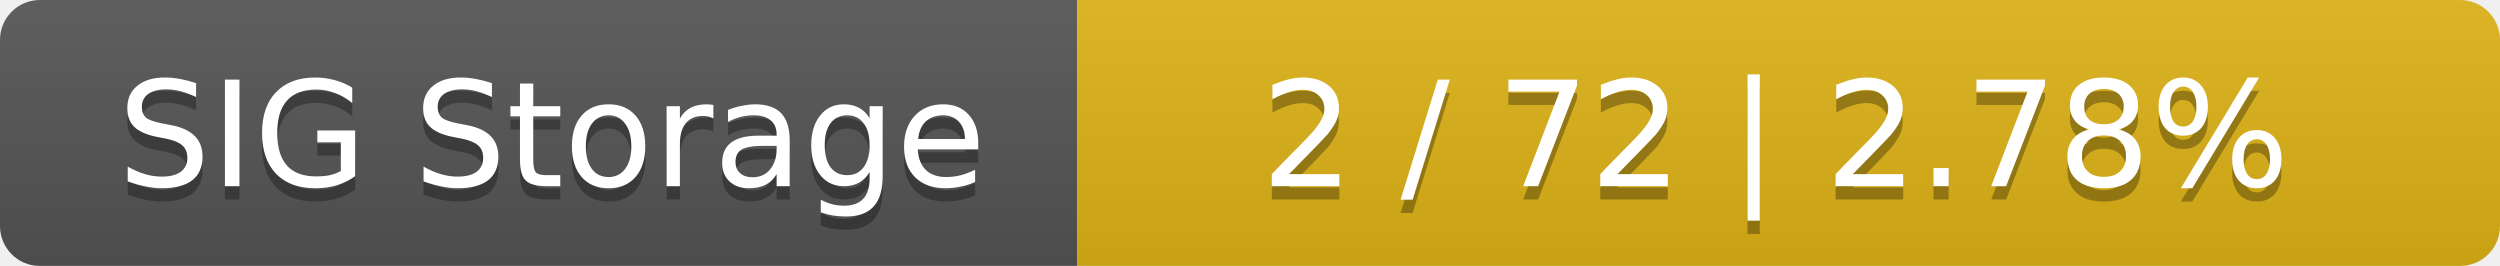
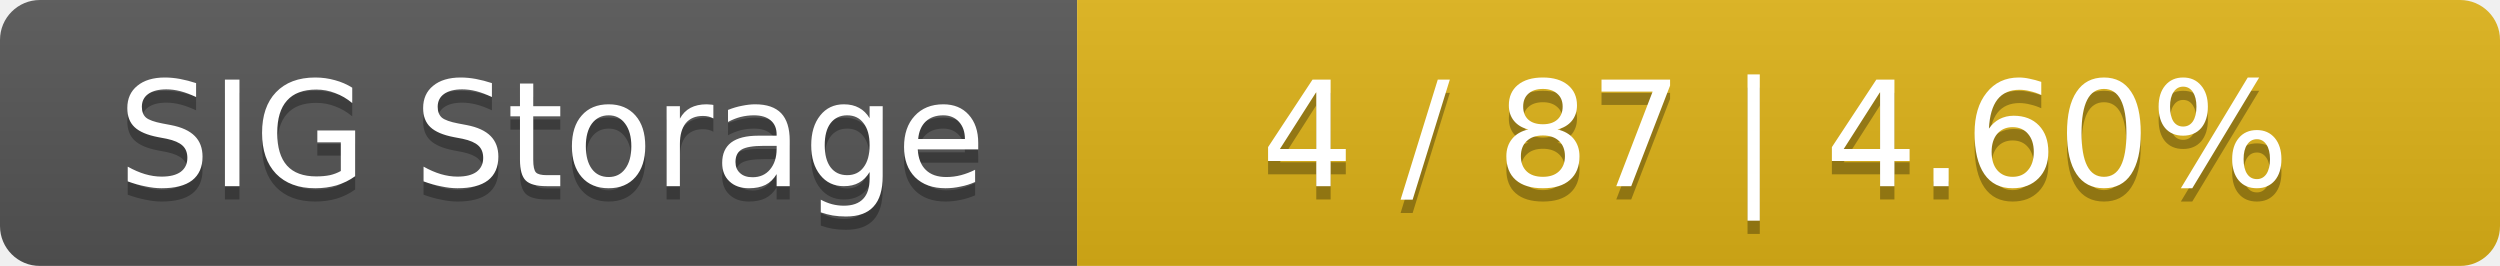
<svg xmlns="http://www.w3.org/2000/svg" width="188" height="20">
  <linearGradient id="smooth" x2="0" y2="100%">
    <stop offset="0" stop-color="#bbb" stop-opacity=".1" />
    <stop offset="1" stop-opacity=".1" />
  </linearGradient>
  <mask id="round">
    <rect width="188" height="20" rx="3" fill="#fff" />
  </mask>
  <g mask="url(#round)">
    <rect width="81" height="20" fill="#555" />
    <rect x="81" width="107" height="20" fill="#dfb317" />
    <rect width="188" height="20" fill="url(#smooth)" />
  </g>
  <g fill="#fff" text-anchor="middle" font-family="DejaVu Sans,Verdana,Geneva,sans-serif" font-size="11">
    <text x="41.5" y="15" fill="#010101" fill-opacity=".3">SIG Storage</text>
    <text x="41.5" y="14">SIG Storage</text>
-     <text x="133.5" y="15" fill="#010101" fill-opacity=".3">2 / 72    |    2.78%</text>
-     <text x="133.5" y="14">2 / 72    |    2.78%</text>
+     <text x="133.5" y="15" fill="#010101" fill-opacity=".3">4 / 87    |    4.60%</text>
+     <text x="133.5" y="14">4 / 87    |    4.60%</text>
  </g>
</svg>
